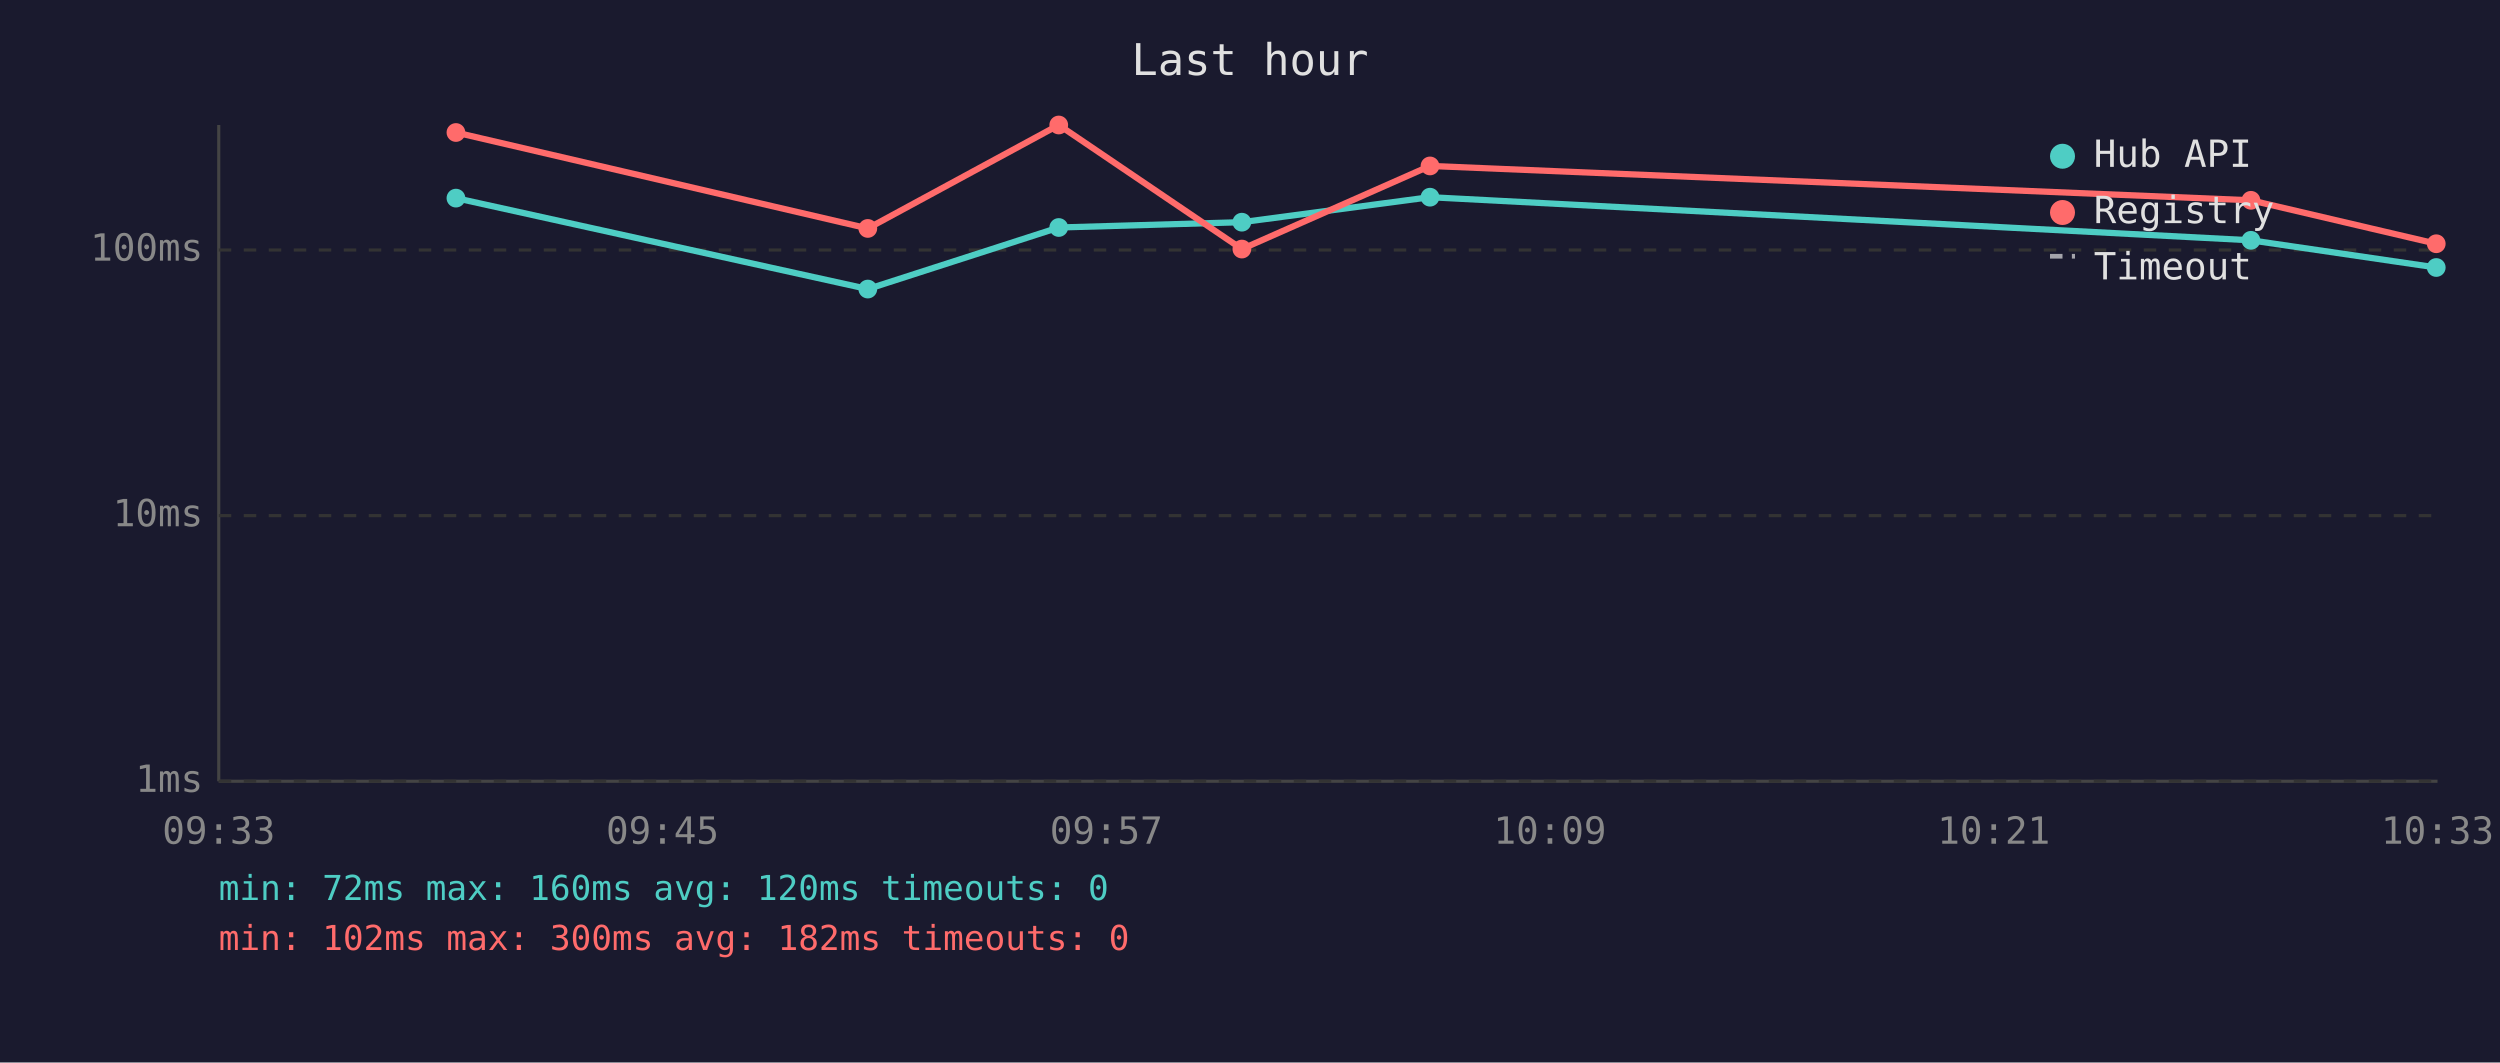
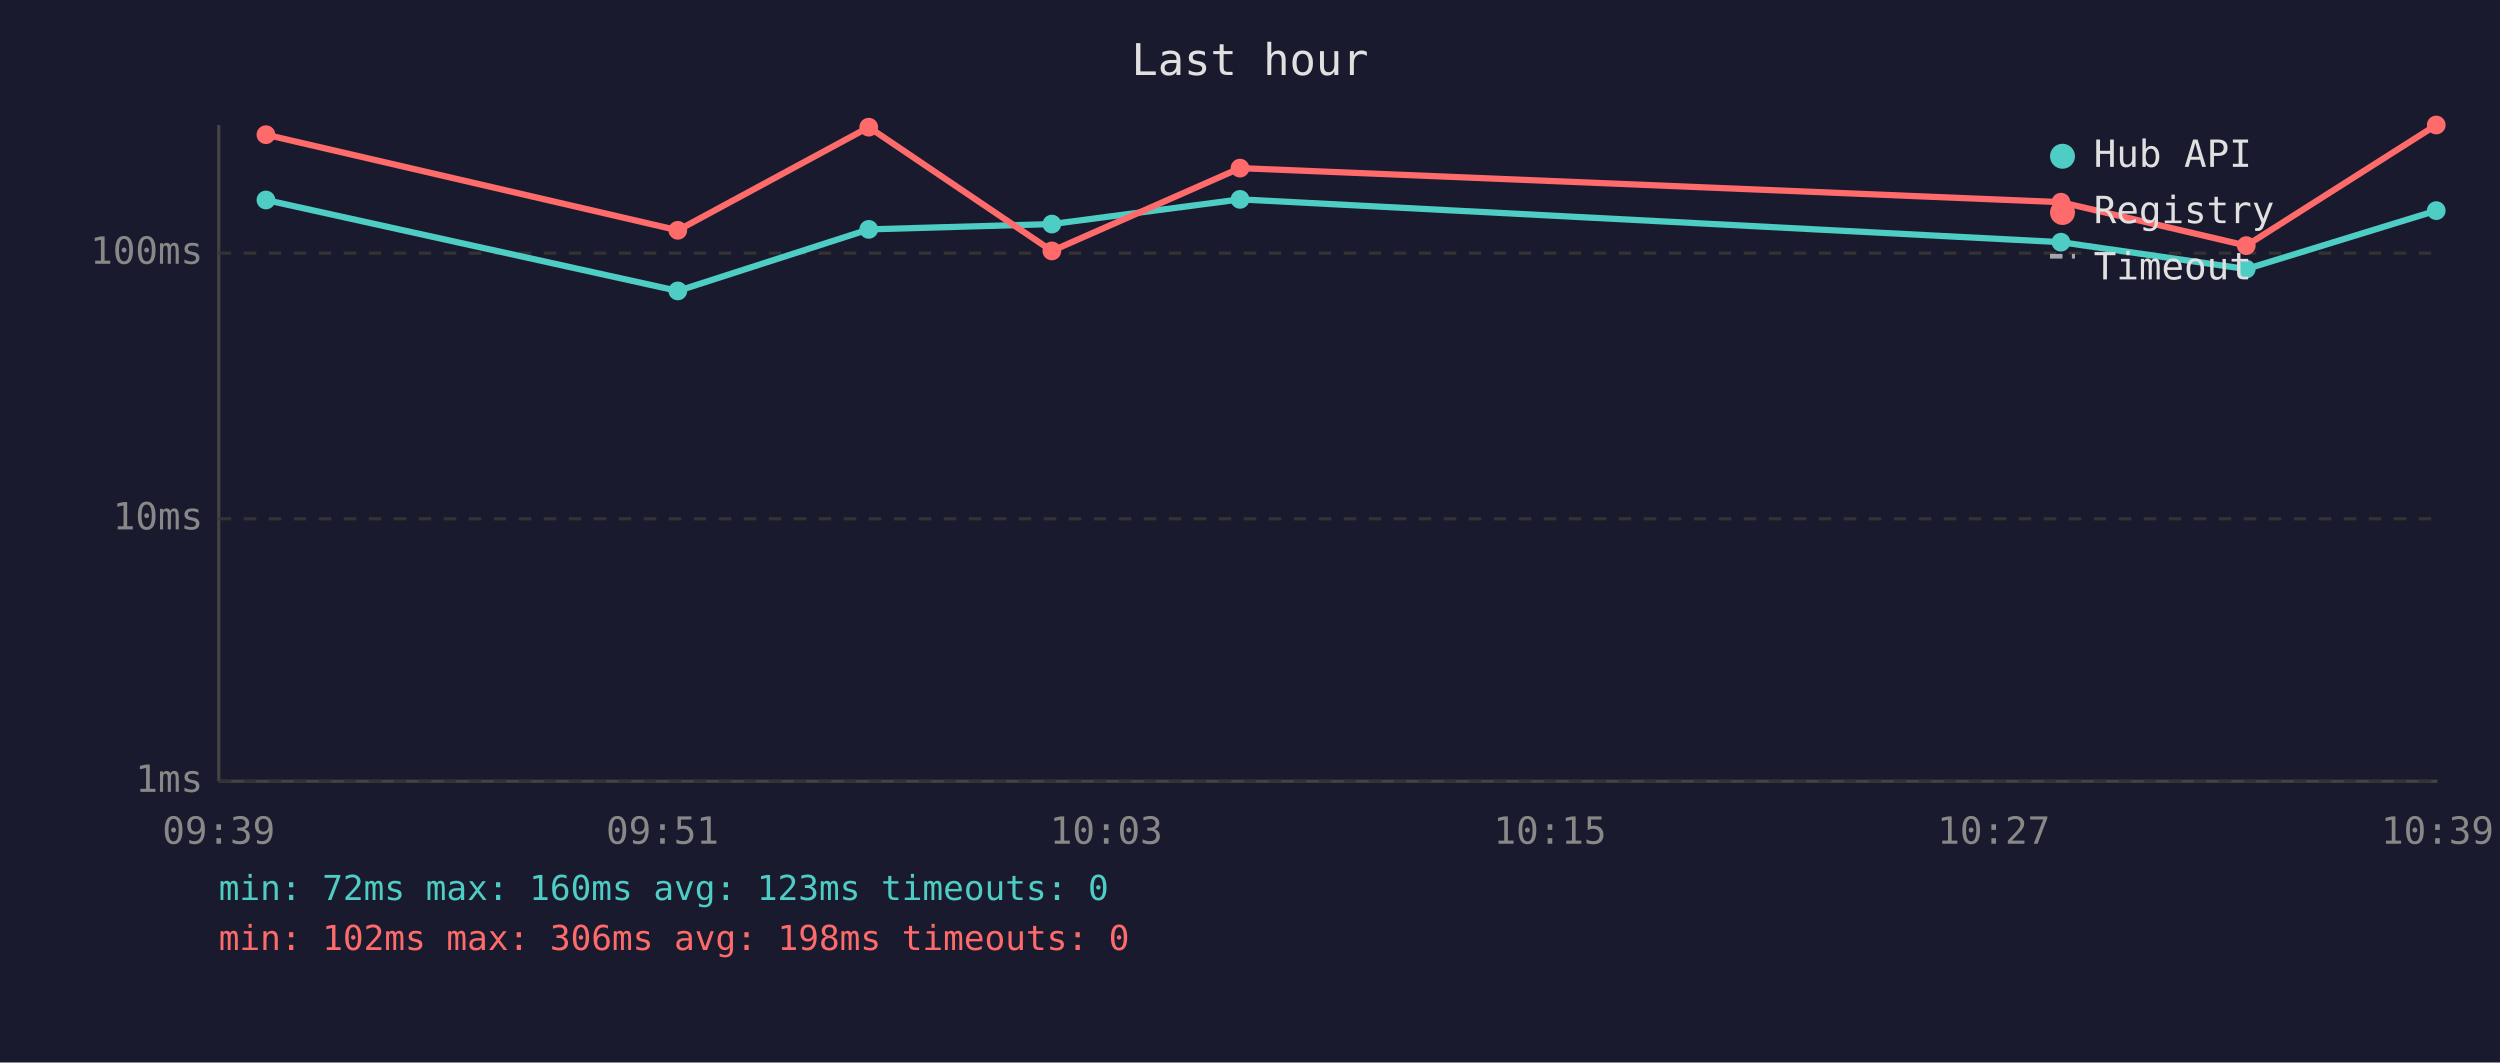
<svg xmlns="http://www.w3.org/2000/svg" viewBox="0 0 800 340" font-family="monospace" font-size="12">
  <rect width="800" height="340" fill="#1a1a2e" />
  <text x="400" y="24" fill="#e0e0e0" font-size="14" text-anchor="middle">Last hour</text>
  <line x1="70" y1="40" x2="70" y2="250" stroke="#444" stroke-width="1" />
  <line x1="70" y1="250" x2="780" y2="250" stroke="#444" stroke-width="1" />
  <line x1="70" y1="250" x2="780" y2="250" stroke="#333" stroke-width="1" stroke-dasharray="4" />
  <text x="65" y="250" fill="#888" text-anchor="end" dominant-baseline="middle">1ms</text>
-   <line x1="70" y1="165" x2="780" y2="165" stroke="#333" stroke-width="1" stroke-dasharray="4" />
-   <text x="65" y="165" fill="#888" text-anchor="end" dominant-baseline="middle">10ms</text>
-   <line x1="70" y1="80" x2="780" y2="80" stroke="#333" stroke-width="1" stroke-dasharray="4" />
-   <text x="65" y="80" fill="#888" text-anchor="end" dominant-baseline="middle">100ms</text>
-   <text x="70" y="270" fill="#888" text-anchor="middle">09:33</text>
-   <text x="212" y="270" fill="#888" text-anchor="middle">09:45</text>
-   <text x="354" y="270" fill="#888" text-anchor="middle">09:57</text>
-   <text x="496" y="270" fill="#888" text-anchor="middle">10:09</text>
-   <text x="638" y="270" fill="#888" text-anchor="middle">10:21</text>
-   <text x="780" y="270" fill="#888" text-anchor="middle">10:33</text>
-   <polyline points="145.9,63.4 277.7,92.5 338.8,72.8 397.4,71.1 457.6,63.1 720.3,76.9 779.6,85.6" fill="none" stroke="#4ecdc4" stroke-width="2" opacity="1" />
-   <circle cx="145.9" cy="63.4" r="3" fill="#4ecdc4" />
-   <circle cx="277.7" cy="92.5" r="3" fill="#4ecdc4" />
-   <circle cx="338.8" cy="72.8" r="3" fill="#4ecdc4" />
-   <circle cx="397.4" cy="71.1" r="3" fill="#4ecdc4" />
-   <circle cx="457.6" cy="63.1" r="3" fill="#4ecdc4" />
-   <circle cx="720.3" cy="76.9" r="3" fill="#4ecdc4" />
-   <circle cx="779.6" cy="85.6" r="3" fill="#4ecdc4" />
-   <polyline points="145.9,42.4 277.7,73.1 338.8,40.0 397.4,79.7 457.6,53.1 720.3,64.1 779.6,78.0" fill="none" stroke="#ff6b6b" stroke-width="2" opacity="1" />
-   <circle cx="145.9" cy="42.4" r="3" fill="#ff6b6b" />
-   <circle cx="277.7" cy="73.1" r="3" fill="#ff6b6b" />
-   <circle cx="338.8" cy="40.0" r="3" fill="#ff6b6b" />
-   <circle cx="397.4" cy="79.7" r="3" fill="#ff6b6b" />
-   <circle cx="457.6" cy="53.1" r="3" fill="#ff6b6b" />
-   <circle cx="720.3" cy="64.1" r="3" fill="#ff6b6b" />
-   <circle cx="779.6" cy="78.0" r="3" fill="#ff6b6b" />
+   <line x1="70" y1="166" x2="780" y2="166" stroke="#333" stroke-width="1" stroke-dasharray="4" />
+   <text x="65" y="166" fill="#888" text-anchor="end" dominant-baseline="middle">10ms</text>
+   <line x1="70" y1="81" x2="780" y2="81" stroke="#333" stroke-width="1" stroke-dasharray="4" />
+   <text x="65" y="81" fill="#888" text-anchor="end" dominant-baseline="middle">100ms</text>
+   <text x="70" y="270" fill="#888" text-anchor="middle">09:39</text>
+   <text x="212" y="270" fill="#888" text-anchor="middle">09:51</text>
+   <text x="354" y="270" fill="#888" text-anchor="middle">10:03</text>
+   <text x="496" y="270" fill="#888" text-anchor="middle">10:15</text>
+   <text x="638" y="270" fill="#888" text-anchor="middle">10:27</text>
+   <text x="780" y="270" fill="#888" text-anchor="middle">10:39</text>
+   <polyline points="85.1,64.0 216.9,93.1 278.0,73.4 336.6,71.7 396.8,63.8 659.5,77.5 718.8,86.1 779.6,67.4" fill="none" stroke="#4ecdc4" stroke-width="2" opacity="1" />
+   <circle cx="85.1" cy="64.0" r="3" fill="#4ecdc4" />
+   <circle cx="216.9" cy="93.1" r="3" fill="#4ecdc4" />
+   <circle cx="278.0" cy="73.4" r="3" fill="#4ecdc4" />
+   <circle cx="336.6" cy="71.7" r="3" fill="#4ecdc4" />
+   <circle cx="396.8" cy="63.8" r="3" fill="#4ecdc4" />
+   <circle cx="659.5" cy="77.5" r="3" fill="#4ecdc4" />
+   <circle cx="718.8" cy="86.1" r="3" fill="#4ecdc4" />
+   <circle cx="779.6" cy="67.4" r="3" fill="#4ecdc4" />
+   <polyline points="85.1,43.1 216.9,73.7 278.0,40.7 336.6,80.3 396.8,53.8 659.5,64.7 718.8,78.6 779.6,40.0" fill="none" stroke="#ff6b6b" stroke-width="2" opacity="1" />
+   <circle cx="85.1" cy="43.1" r="3" fill="#ff6b6b" />
+   <circle cx="216.9" cy="73.7" r="3" fill="#ff6b6b" />
+   <circle cx="278.0" cy="40.7" r="3" fill="#ff6b6b" />
+   <circle cx="336.6" cy="80.3" r="3" fill="#ff6b6b" />
+   <circle cx="396.8" cy="53.8" r="3" fill="#ff6b6b" />
+   <circle cx="659.5" cy="64.7" r="3" fill="#ff6b6b" />
+   <circle cx="718.8" cy="78.6" r="3" fill="#ff6b6b" />
+   <circle cx="779.6" cy="40.0" r="3" fill="#ff6b6b" />
  <circle cx="660" cy="50" r="4" fill="#4ecdc4" />
  <text x="670" y="50" fill="#e0e0e0" dominant-baseline="middle">Hub API</text>
  <circle cx="660" cy="68" r="4" fill="#ff6b6b" />
  <text x="670" y="68" fill="#e0e0e0" dominant-baseline="middle">Registry</text>
  <line x1="656" y1="82" x2="664" y2="82" stroke="#e0e0e0" stroke-width="1.5" stroke-dasharray="4,3" opacity="0.7" />
  <text x="670" y="86" fill="#e0e0e0" dominant-baseline="middle">Timeout</text>
-   <text x="70" y="288" fill="#4ecdc4" font-size="11">min: 72ms  max: 160ms  avg: 120ms  timeouts: 0</text>
-   <text x="70" y="304" fill="#ff6b6b" font-size="11">min: 102ms  max: 300ms  avg: 182ms  timeouts: 0</text>
+   <text x="70" y="288" fill="#4ecdc4" font-size="11">min: 72ms  max: 160ms  avg: 123ms  timeouts: 0</text>
+   <text x="70" y="304" fill="#ff6b6b" font-size="11">min: 102ms  max: 306ms  avg: 198ms  timeouts: 0</text>
</svg>
